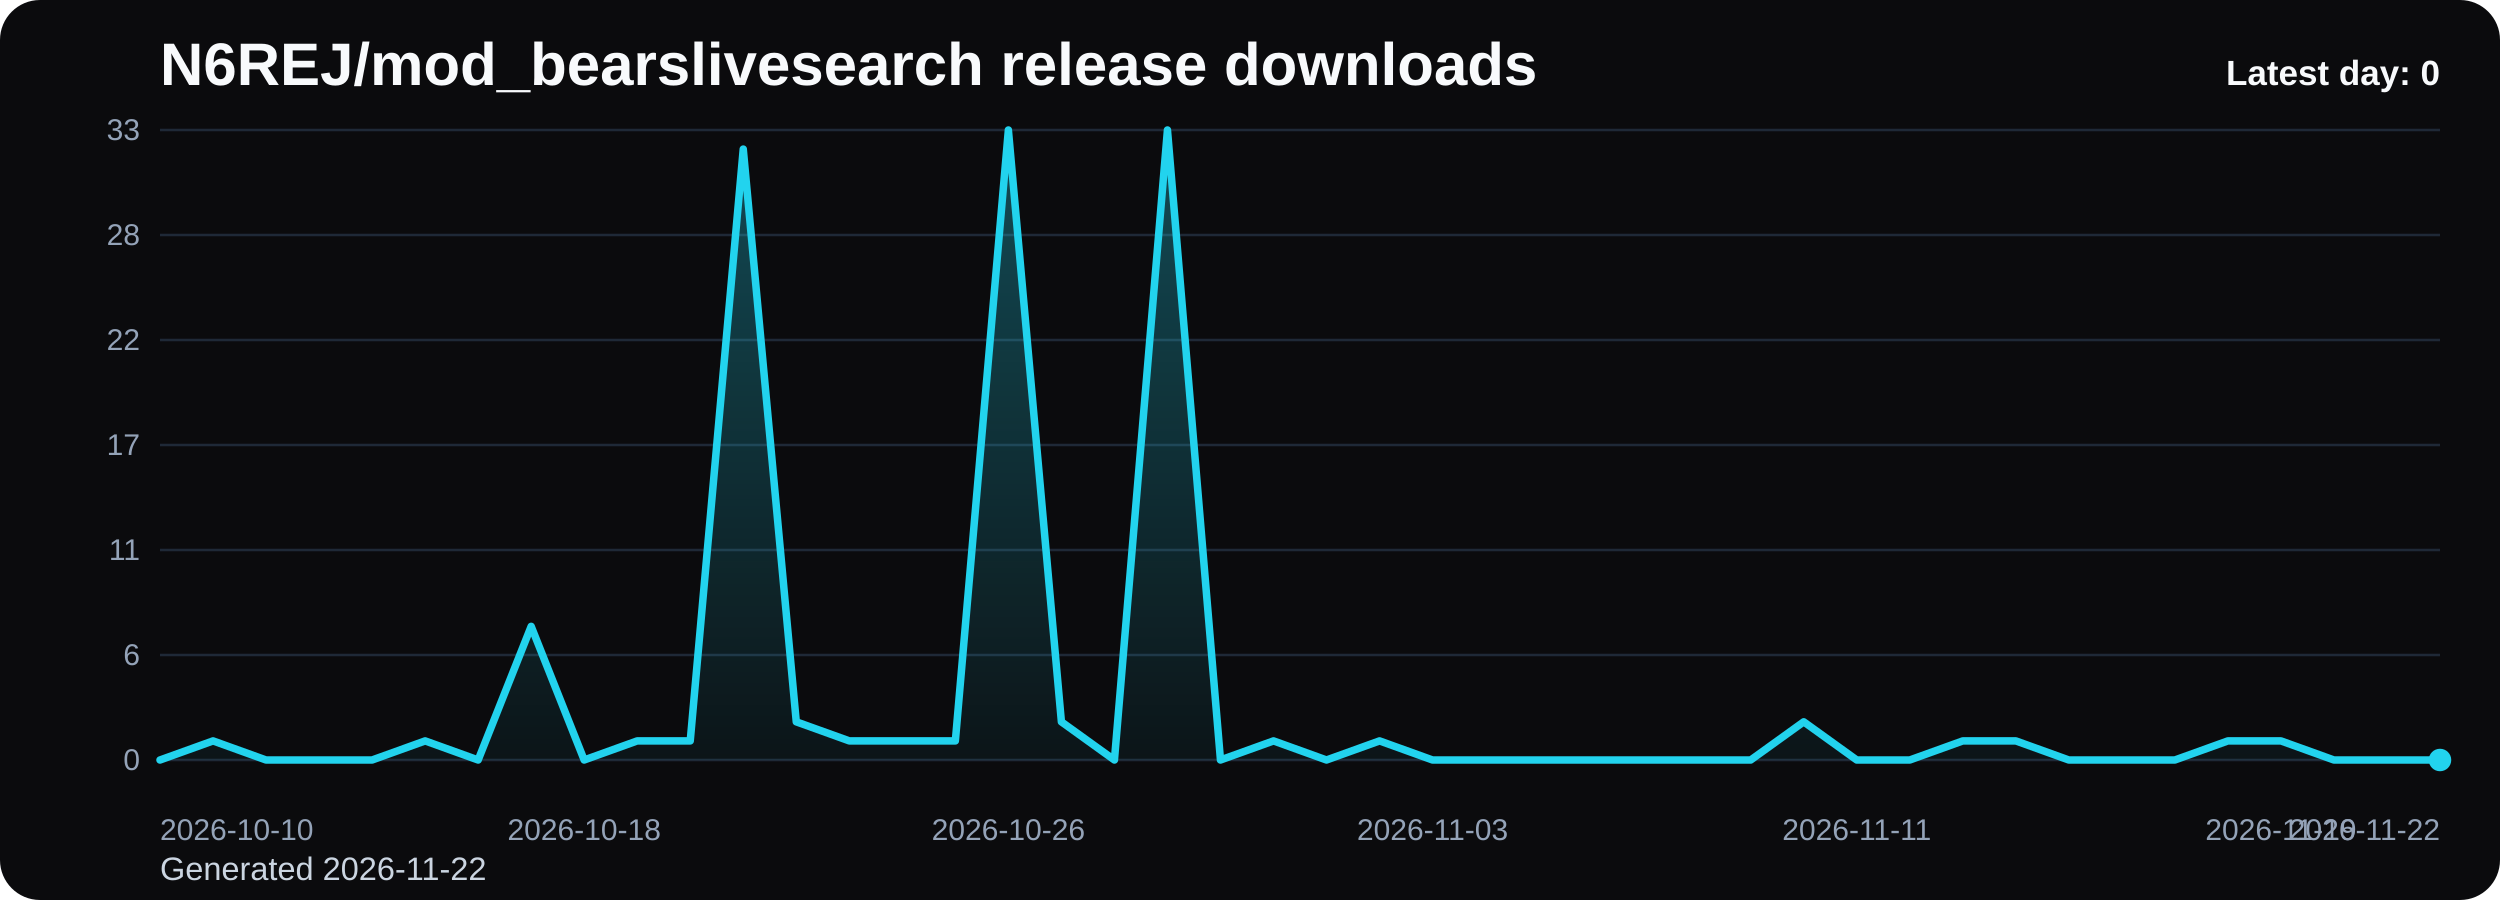
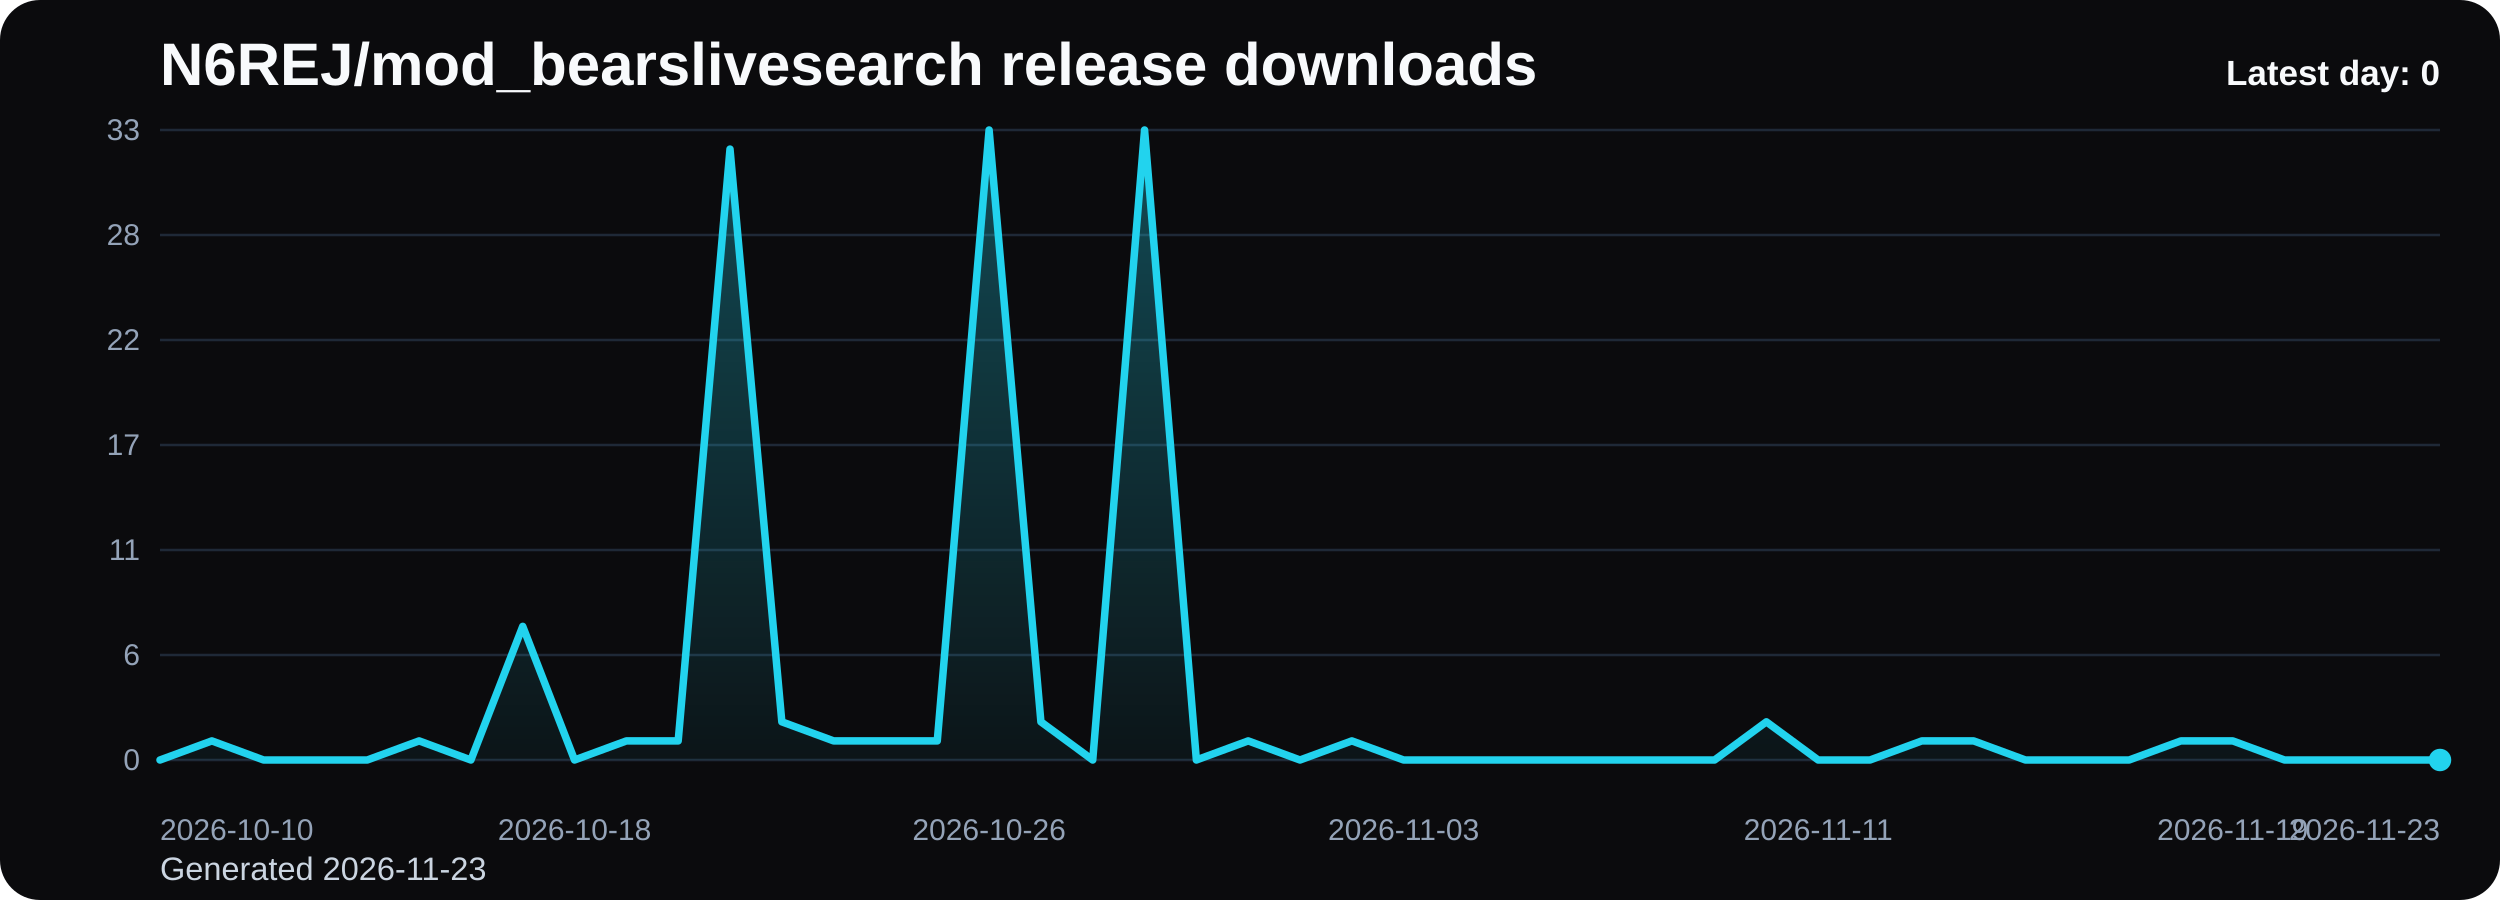
<svg xmlns="http://www.w3.org/2000/svg" viewBox="0 0 1000 360" role="img" aria-label="N6REJ/mod_bearslivesearch release downloads chart">
  <defs>
    <linearGradient id="fill-daily-black" x1="0" y1="0" x2="0" y2="1">
      <stop offset="0%" stop-color="#22d3ee" stop-opacity="0.32" />
      <stop offset="100%" stop-color="#22d3ee" stop-opacity="0.05" />
    </linearGradient>
    <style>
      .bg { fill: #0b0b0d; }
      .title { font: 700 24px Arial, sans-serif; fill: #f8fafc; }
      .sub { font: 400 13px Arial, sans-serif; fill: #cbd5e1; }
      .grid { stroke: #1f2937; stroke-width: 1; }
      .axis { font: 400 12px Arial, sans-serif; fill: #94a3b8; }
      .line { fill: none; stroke: #22d3ee; stroke-width: 3; stroke-linecap: round; stroke-linejoin: round; }
      .dot { fill: #22d3ee; }
      .value { font: 600 11px Arial, sans-serif; fill: #cbd5e1; }
      .latest { font: 700 14px Arial, sans-serif; fill: #f8fafc; }
    </style>
  </defs>
  <rect class="bg" x="0" y="0" width="1000" height="360" rx="16" />
  <text class="title" x="64" y="34">N6REJ/mod_bearslivesearch release downloads</text>
-   <text class="sub" x="64" y="352">Generated 2026-11-22</text>
+   <text class="sub" x="64" y="352">Generated 2026-11-23</text>
  <line x1="64" y1="52.00" x2="976" y2="52.00" class="grid" />
  <text x="56" y="56.00" text-anchor="end" class="axis">33</text>
  <line x1="64" y1="94.00" x2="976" y2="94.00" class="grid" />
  <text x="56" y="98.00" text-anchor="end" class="axis">28</text>
  <line x1="64" y1="136.00" x2="976" y2="136.00" class="grid" />
  <text x="56" y="140.00" text-anchor="end" class="axis">22</text>
  <line x1="64" y1="178.00" x2="976" y2="178.00" class="grid" />
  <text x="56" y="182.00" text-anchor="end" class="axis">17</text>
  <line x1="64" y1="220.00" x2="976" y2="220.00" class="grid" />
  <text x="56" y="224.00" text-anchor="end" class="axis">11</text>
  <line x1="64" y1="262.00" x2="976" y2="262.00" class="grid" />
  <text x="56" y="266.00" text-anchor="end" class="axis">6</text>
  <line x1="64" y1="304.00" x2="976" y2="304.00" class="grid" />
  <text x="56" y="308.00" text-anchor="end" class="axis">0</text>
-   <path d="M 64.00 304 L 64.00 304.00 L 85.21 296.36 L 106.42 304.00 L 127.63 304.00 L 148.84 304.00 L 170.05 296.36 L 191.26 304.00 L 212.47 250.55 L 233.67 304.00 L 254.88 296.36 L 276.09 296.36 L 297.30 59.64 L 318.51 288.73 L 339.72 296.36 L 360.93 296.36 L 382.14 296.36 L 403.35 52.00 L 424.56 288.73 L 445.77 304.00 L 466.98 52.00 L 488.19 304.00 L 509.40 296.36 L 530.60 304.00 L 551.81 296.36 L 573.02 304.00 L 594.23 304.00 L 615.44 304.00 L 636.65 304.00 L 657.86 304.00 L 679.07 304.00 L 700.28 304.00 L 721.49 288.73 L 742.70 304.00 L 763.91 304.00 L 785.12 296.36 L 806.33 296.36 L 827.53 304.00 L 848.74 304.00 L 869.95 304.00 L 891.16 296.36 L 912.37 296.36 L 933.58 304.00 L 954.79 304.00 L 976.00 304.00 L 976.00 304 Z" fill="url(#fill-daily-black)" />
-   <polyline class="line" points="64.00,304.00 85.21,296.36 106.42,304.00 127.63,304.00 148.84,304.00 170.05,296.36 191.26,304.00 212.47,250.55 233.67,304.00 254.88,296.36 276.09,296.36 297.30,59.64 318.51,288.73 339.72,296.36 360.93,296.36 382.14,296.36 403.35,52.00 424.56,288.73 445.77,304.00 466.98,52.00 488.19,304.00 509.40,296.36 530.60,304.00 551.81,296.36 573.02,304.00 594.23,304.00 615.44,304.00 636.65,304.00 657.86,304.00 679.07,304.00 700.28,304.00 721.49,288.73 742.70,304.00 763.91,304.00 785.12,296.36 806.33,296.36 827.53,304.00 848.74,304.00 869.95,304.00 891.16,296.36 912.37,296.36 933.58,304.00 954.79,304.00 976.00,304.00" />
+   <path d="M 64.00 304 L 64.00 304.00 L 84.73 296.36 L 105.45 304.00 L 126.18 304.00 L 146.91 304.00 L 167.64 296.36 L 188.36 304.00 L 209.09 250.55 L 229.82 304.00 L 250.55 296.36 L 271.27 296.36 L 292.00 59.64 L 312.73 288.73 L 333.45 296.36 L 354.18 296.36 L 374.91 296.36 L 395.64 52.00 L 416.36 288.73 L 437.09 304.00 L 457.82 52.00 L 478.55 304.00 L 499.27 296.36 L 520.00 304.00 L 540.73 296.36 L 561.45 304.00 L 582.18 304.00 L 602.91 304.00 L 623.64 304.00 L 644.36 304.00 L 665.09 304.00 L 685.82 304.00 L 706.55 288.73 L 727.27 304.00 L 748.00 304.00 L 768.73 296.36 L 789.45 296.36 L 810.18 304.00 L 830.91 304.00 L 851.64 304.00 L 872.36 296.36 L 893.09 296.36 L 913.82 304.00 L 934.55 304.00 L 955.27 304.00 L 976.00 304.00 L 976.00 304 Z" fill="url(#fill-daily-black)" />
+   <polyline class="line" points="64.00,304.00 84.73,296.36 105.45,304.00 126.18,304.00 146.91,304.00 167.64,296.36 188.36,304.00 209.09,250.55 229.82,304.00 250.55,296.36 271.27,296.36 292.00,59.64 312.73,288.73 333.45,296.36 354.18,296.36 374.91,296.36 395.64,52.00 416.36,288.73 437.09,304.00 457.82,52.00 478.55,304.00 499.27,296.36 520.00,304.00 540.73,296.36 561.45,304.00 582.18,304.00 602.91,304.00 623.64,304.00 644.36,304.00 665.09,304.00 685.82,304.00 706.55,288.73 727.27,304.00 748.00,304.00 768.73,296.36 789.45,296.36 810.18,304.00 830.91,304.00 851.64,304.00 872.36,296.36 893.09,296.36 913.82,304.00 934.55,304.00 955.27,304.00 976.00,304.00" />
  <circle class="dot" cx="976.00" cy="304.00" r="4.5" />
  <text class="axis" x="64.00" y="336" text-anchor="start">2026-10-10</text>
-   <text class="axis" x="233.67" y="336" text-anchor="middle">2026-10-18</text>
-   <text class="axis" x="403.35" y="336" text-anchor="middle">2026-10-26</text>
-   <text class="axis" x="573.02" y="336" text-anchor="middle">2026-11-03</text>
-   <text class="axis" x="742.70" y="336" text-anchor="middle">2026-11-11</text>
-   <text class="axis" x="912.37" y="336" text-anchor="middle">2026-11-19</text>
-   <text class="axis" x="976.00" y="336" text-anchor="end">2026-11-22</text>
+   <text class="axis" x="229.82" y="336" text-anchor="middle">2026-10-18</text>
+   <text class="axis" x="395.64" y="336" text-anchor="middle">2026-10-26</text>
+   <text class="axis" x="561.45" y="336" text-anchor="middle">2026-11-03</text>
+   <text class="axis" x="727.27" y="336" text-anchor="middle">2026-11-11</text>
+   <text class="axis" x="893.09" y="336" text-anchor="middle">2026-11-19</text>
+   <text class="axis" x="976.00" y="336" text-anchor="end">2026-11-23</text>
  <text class="latest" x="976" y="34" text-anchor="end">Latest day: 0</text>
</svg>
